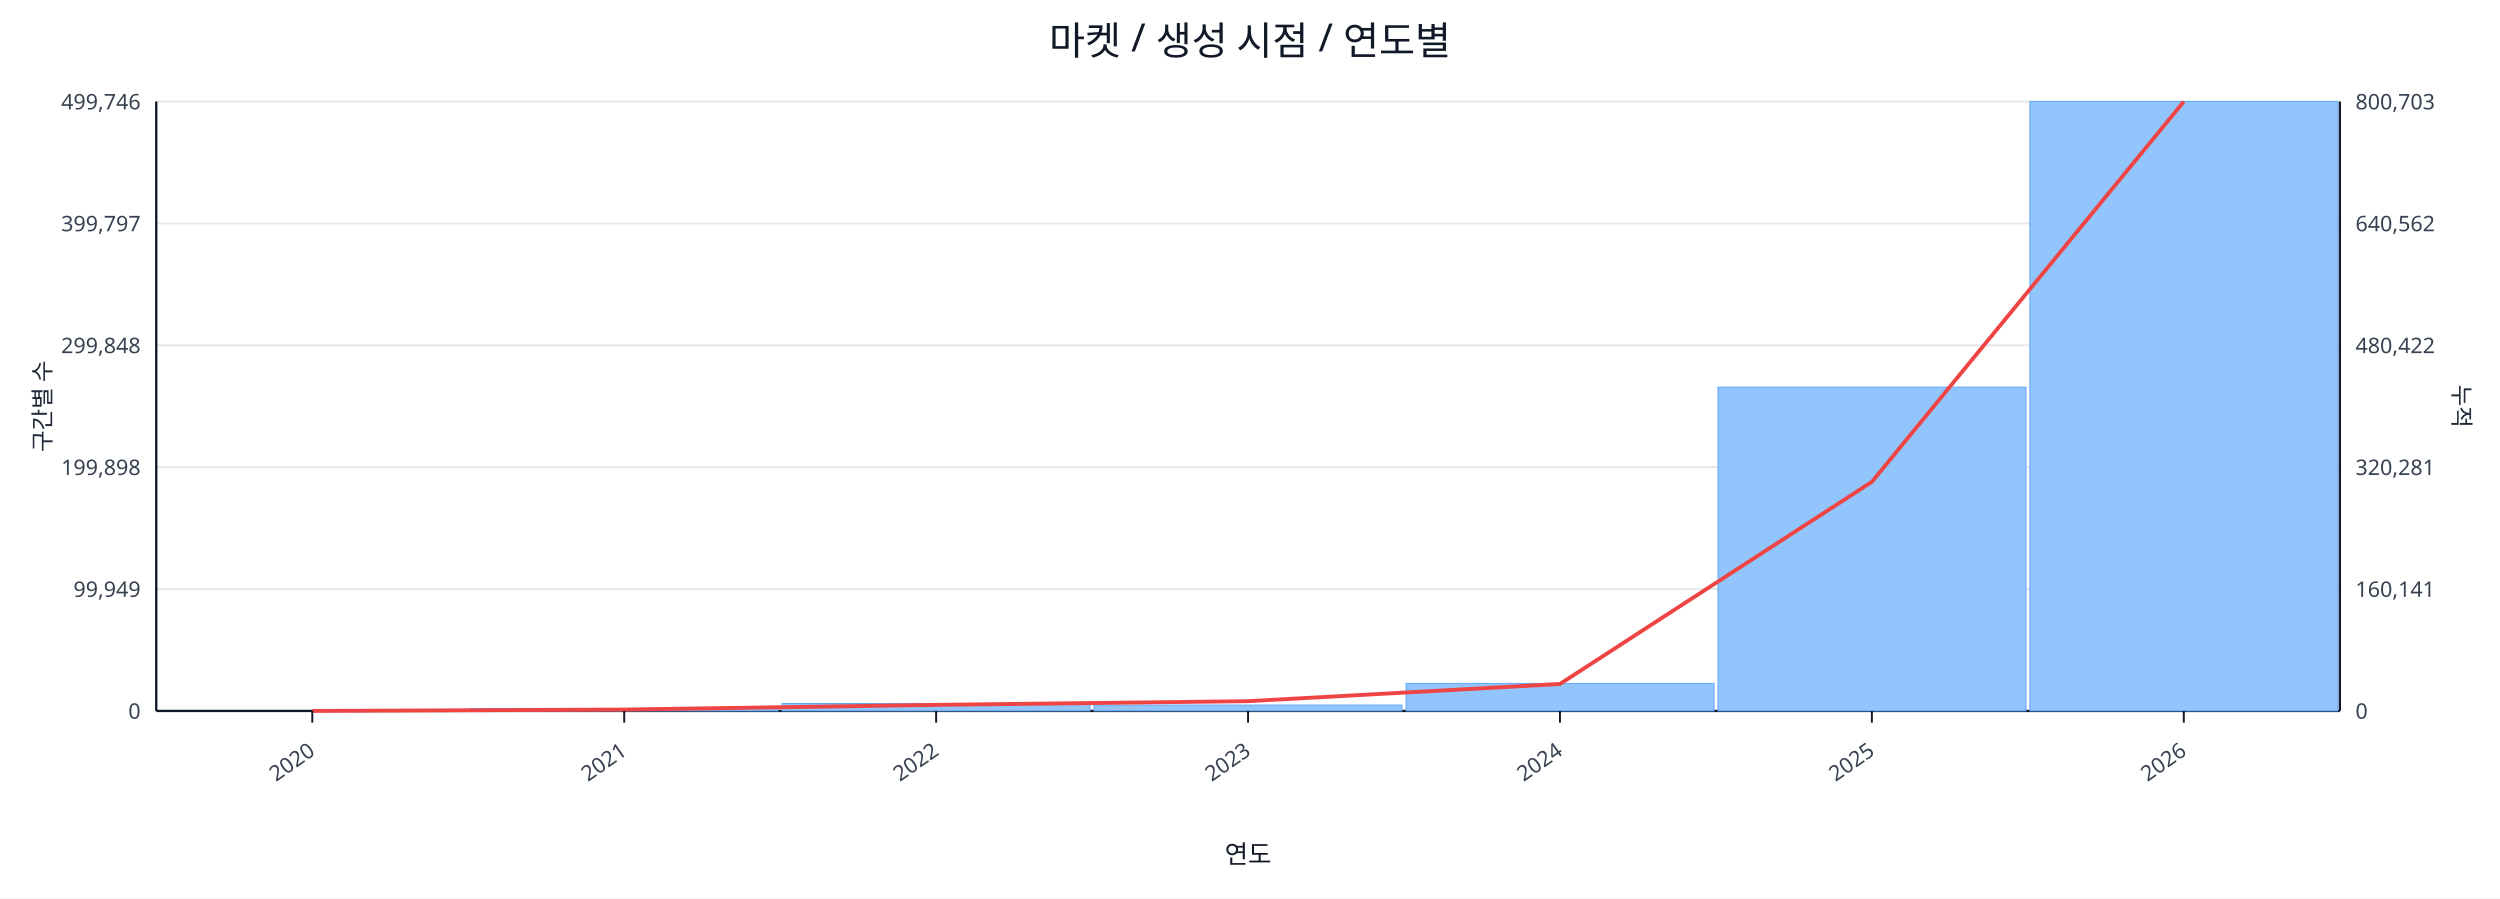
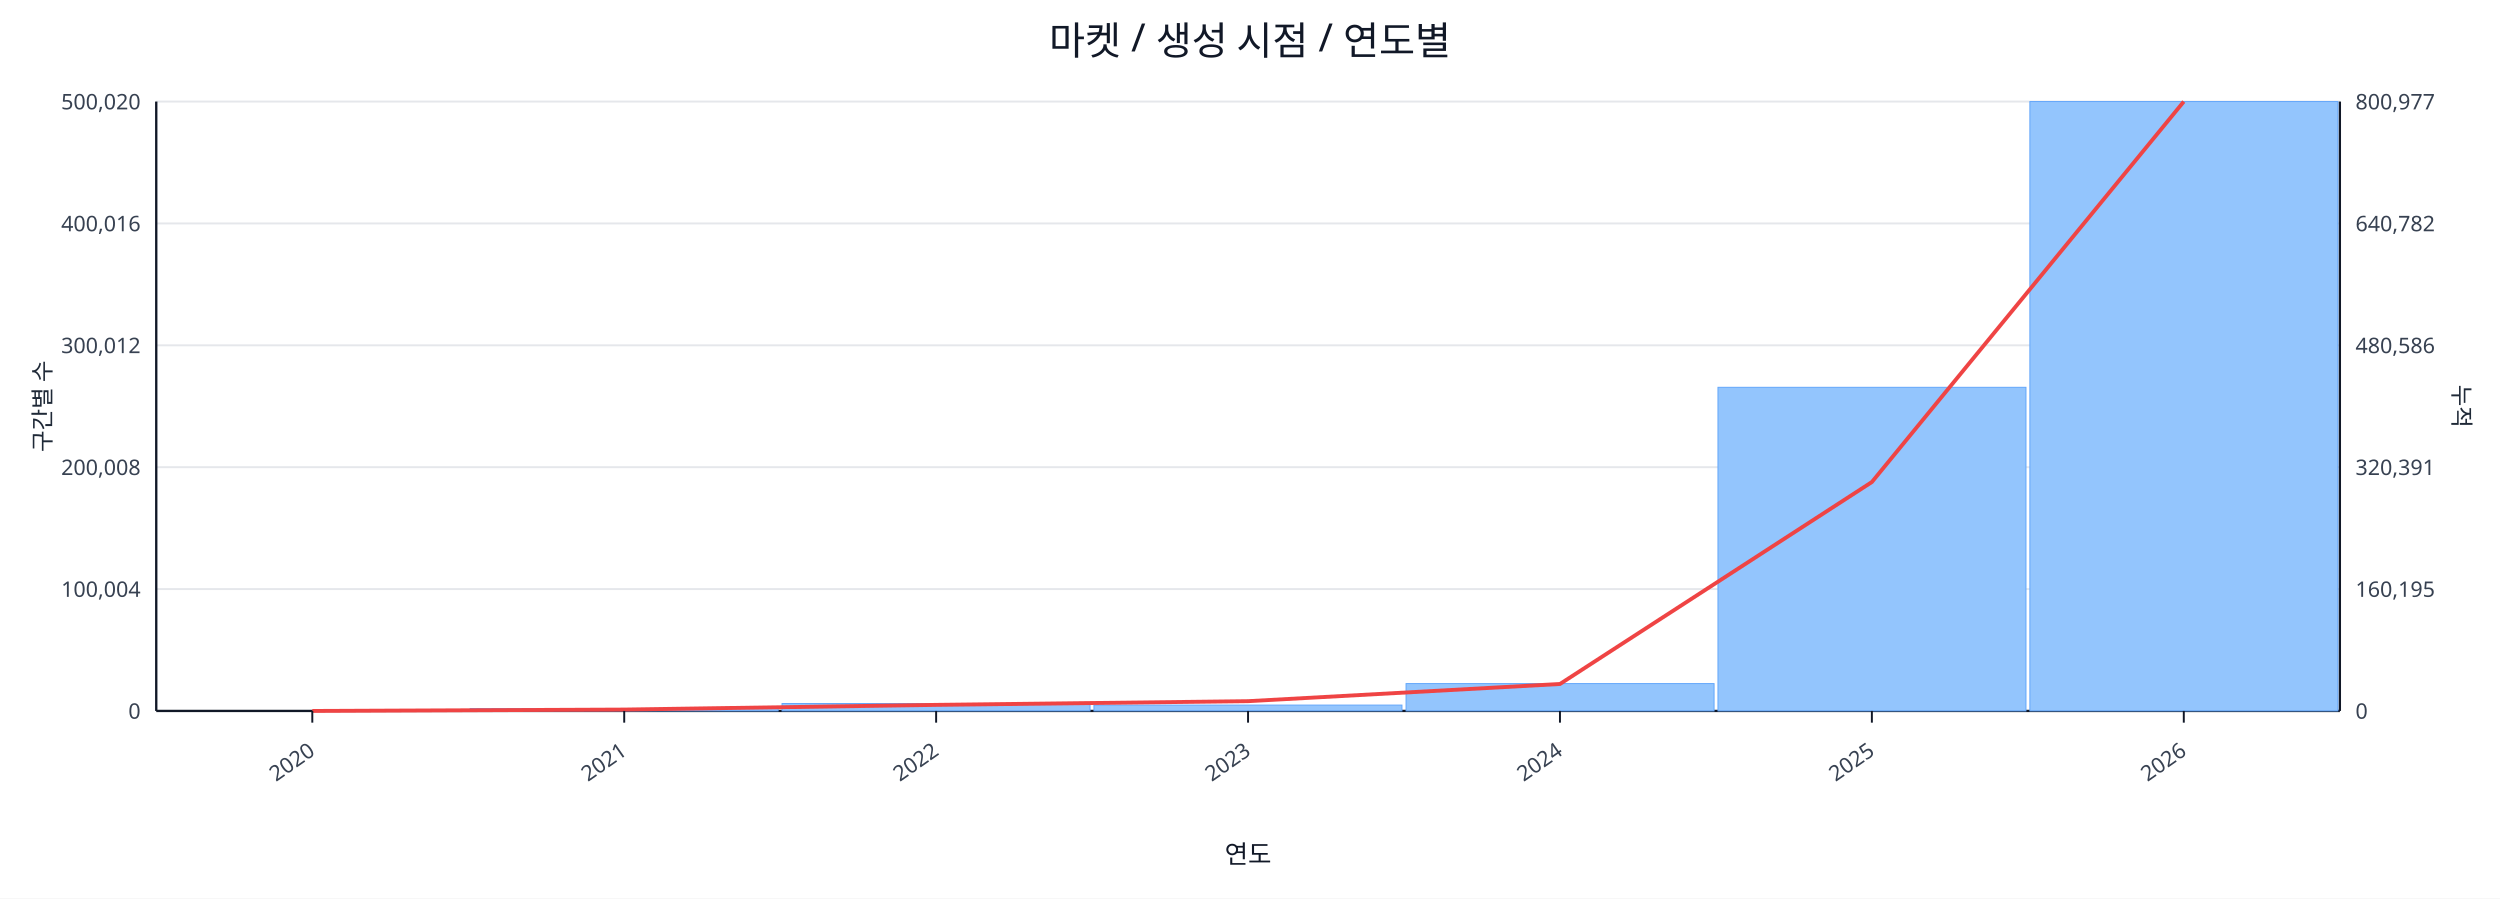
<svg xmlns="http://www.w3.org/2000/svg" width="1280" height="460" viewBox="0 0 1280 460">
  <rect x="0" y="0" width="100%" height="100%" fill="#ffffff" />
  <text x="640.0" y="28" font-size="20" text-anchor="middle" font-family="sans-serif" fill="#111827">마켓 / 생성 시점 / 연도별</text>
  <line x1="80.0" y1="52.0" x2="1198.0" y2="52.0" stroke="#e5e7eb" stroke-width="1" />
-   <text x="72.0" y="56.0" font-size="11" text-anchor="end" font-family="sans-serif" fill="#374151">499,746</text>
-   <text x="1206.0" y="56.0" font-size="11" text-anchor="start" font-family="sans-serif" fill="#374151">800,703</text>
+   <text x="72.0" y="56.0" font-size="11" text-anchor="end" font-family="sans-serif" fill="#374151">500,020</text>
+   <text x="1206.0" y="56.0" font-size="11" text-anchor="start" font-family="sans-serif" fill="#374151">800,977</text>
  <line x1="80.0" y1="114.4" x2="1198.0" y2="114.4" stroke="#e5e7eb" stroke-width="1" />
-   <text x="72.0" y="118.4" font-size="11" text-anchor="end" font-family="sans-serif" fill="#374151">399,797</text>
-   <text x="1206.0" y="118.4" font-size="11" text-anchor="start" font-family="sans-serif" fill="#374151">640,562</text>
+   <text x="72.0" y="118.4" font-size="11" text-anchor="end" font-family="sans-serif" fill="#374151">400,016</text>
+   <text x="1206.0" y="118.4" font-size="11" text-anchor="start" font-family="sans-serif" fill="#374151">640,782</text>
  <line x1="80.0" y1="176.8" x2="1198.0" y2="176.8" stroke="#e5e7eb" stroke-width="1" />
-   <text x="72.0" y="180.8" font-size="11" text-anchor="end" font-family="sans-serif" fill="#374151">299,848</text>
-   <text x="1206.0" y="180.8" font-size="11" text-anchor="start" font-family="sans-serif" fill="#374151">480,422</text>
+   <text x="72.0" y="180.8" font-size="11" text-anchor="end" font-family="sans-serif" fill="#374151">300,012</text>
+   <text x="1206.0" y="180.8" font-size="11" text-anchor="start" font-family="sans-serif" fill="#374151">480,586</text>
  <line x1="80.0" y1="239.2" x2="1198.0" y2="239.2" stroke="#e5e7eb" stroke-width="1" />
-   <text x="72.0" y="243.2" font-size="11" text-anchor="end" font-family="sans-serif" fill="#374151">199,898</text>
-   <text x="1206.0" y="243.2" font-size="11" text-anchor="start" font-family="sans-serif" fill="#374151">320,281</text>
+   <text x="72.0" y="243.2" font-size="11" text-anchor="end" font-family="sans-serif" fill="#374151">200,008</text>
+   <text x="1206.0" y="243.2" font-size="11" text-anchor="start" font-family="sans-serif" fill="#374151">320,391</text>
  <line x1="80.0" y1="301.6" x2="1198.0" y2="301.6" stroke="#e5e7eb" stroke-width="1" />
-   <text x="72.0" y="305.6" font-size="11" text-anchor="end" font-family="sans-serif" fill="#374151">99,949</text>
-   <text x="1206.0" y="305.6" font-size="11" text-anchor="start" font-family="sans-serif" fill="#374151">160,141</text>
+   <text x="72.0" y="305.6" font-size="11" text-anchor="end" font-family="sans-serif" fill="#374151">100,004</text>
+   <text x="1206.0" y="305.6" font-size="11" text-anchor="start" font-family="sans-serif" fill="#374151">160,195</text>
  <line x1="80.0" y1="364.0" x2="1198.0" y2="364.0" stroke="#e5e7eb" stroke-width="1" />
  <text x="72.0" y="368.0" font-size="11" text-anchor="end" font-family="sans-serif" fill="#374151">0</text>
  <text x="1206.0" y="368.0" font-size="11" text-anchor="start" font-family="sans-serif" fill="#374151">0</text>
  <line x1="80.0" y1="364.0" x2="1198.0" y2="364.0" stroke="#111827" stroke-width="1.2" />
  <line x1="80.0" y1="52.0" x2="80.0" y2="364.0" stroke="#111827" stroke-width="1.2" />
  <line x1="1198.0" y1="52.0" x2="1198.0" y2="364.0" stroke="#111827" stroke-width="1.2" />
  <rect x="81.0" y="364.0" width="157.7" height="0.0" fill="#93c5fd" stroke="#60a5fa" stroke-width="0.5" />
  <rect x="240.7" y="362.8" width="157.7" height="1.2" fill="#93c5fd" stroke="#60a5fa" stroke-width="0.5" />
  <rect x="400.4" y="360.2" width="157.7" height="3.8" fill="#93c5fd" stroke="#60a5fa" stroke-width="0.5" />
  <rect x="560.1" y="361.0" width="157.7" height="3.0" fill="#93c5fd" stroke="#60a5fa" stroke-width="0.5" />
-   <rect x="719.9" y="349.9" width="157.7" height="14.1" fill="#93c5fd" stroke="#60a5fa" stroke-width="0.5" />
-   <rect x="879.6" y="198.2" width="157.7" height="165.8" fill="#93c5fd" stroke="#60a5fa" stroke-width="0.5" />
+   <rect x="719.9" y="350.0" width="157.7" height="14.0" fill="#93c5fd" stroke="#60a5fa" stroke-width="0.5" />
+   <rect x="879.6" y="198.3" width="157.7" height="165.7" fill="#93c5fd" stroke="#60a5fa" stroke-width="0.5" />
  <rect x="1039.3" y="52.0" width="157.7" height="312.0" fill="#93c5fd" stroke="#60a5fa" stroke-width="0.5" />
-   <polyline fill="none" stroke="#ef4444" stroke-width="2" points="159.9,364.0 319.6,363.3 479.3,360.9 639.0,359.0 798.7,350.2 958.4,246.7 1118.1,52.0" />
+   <polyline fill="none" stroke="#ef4444" stroke-width="2" points="159.9,364.0 319.6,363.3 479.3,360.9 639.0,359.0 798.7,350.2 958.4,246.8 1118.1,52.0" />
  <line x1="159.9" y1="364.0" x2="159.9" y2="370.0" stroke="#111827" stroke-width="1" />
  <text x="161.9" y="386.0" font-size="11" text-anchor="end" transform="rotate(-35 161.9 386.0)" font-family="sans-serif" fill="#374151">2020</text>
  <line x1="319.6" y1="364.0" x2="319.6" y2="370.0" stroke="#111827" stroke-width="1" />
  <text x="321.6" y="386.0" font-size="11" text-anchor="end" transform="rotate(-35 321.6 386.0)" font-family="sans-serif" fill="#374151">2021</text>
  <line x1="479.3" y1="364.0" x2="479.3" y2="370.0" stroke="#111827" stroke-width="1" />
  <text x="481.3" y="386.0" font-size="11" text-anchor="end" transform="rotate(-35 481.3 386.0)" font-family="sans-serif" fill="#374151">2022</text>
  <line x1="639.0" y1="364.0" x2="639.0" y2="370.0" stroke="#111827" stroke-width="1" />
  <text x="641.0" y="386.0" font-size="11" text-anchor="end" transform="rotate(-35 641.0 386.0)" font-family="sans-serif" fill="#374151">2023</text>
  <line x1="798.7" y1="364.0" x2="798.7" y2="370.0" stroke="#111827" stroke-width="1" />
  <text x="800.7" y="386.0" font-size="11" text-anchor="end" transform="rotate(-35 800.7 386.0)" font-family="sans-serif" fill="#374151">2024</text>
  <line x1="958.4" y1="364.0" x2="958.4" y2="370.0" stroke="#111827" stroke-width="1" />
  <text x="960.4" y="386.0" font-size="11" text-anchor="end" transform="rotate(-35 960.4 386.0)" font-family="sans-serif" fill="#374151">2025</text>
  <line x1="1118.1" y1="364.0" x2="1118.1" y2="370.0" stroke="#111827" stroke-width="1" />
  <text x="1120.1" y="386.0" font-size="11" text-anchor="end" transform="rotate(-35 1120.1 386.0)" font-family="sans-serif" fill="#374151">2026</text>
  <text x="26" y="208.0" font-size="12" transform="rotate(-90 26 208.0)" text-anchor="middle" font-family="sans-serif" fill="#1f2937">구간별 수</text>
  <text x="1256.0" y="208.0" font-size="12" transform="rotate(90 1256.0 208.0)" text-anchor="middle" font-family="sans-serif" fill="#1f2937">누적</text>
  <text x="639.0" y="442.0" font-size="13" text-anchor="middle" font-family="sans-serif" fill="#111827">연도</text>
</svg>
